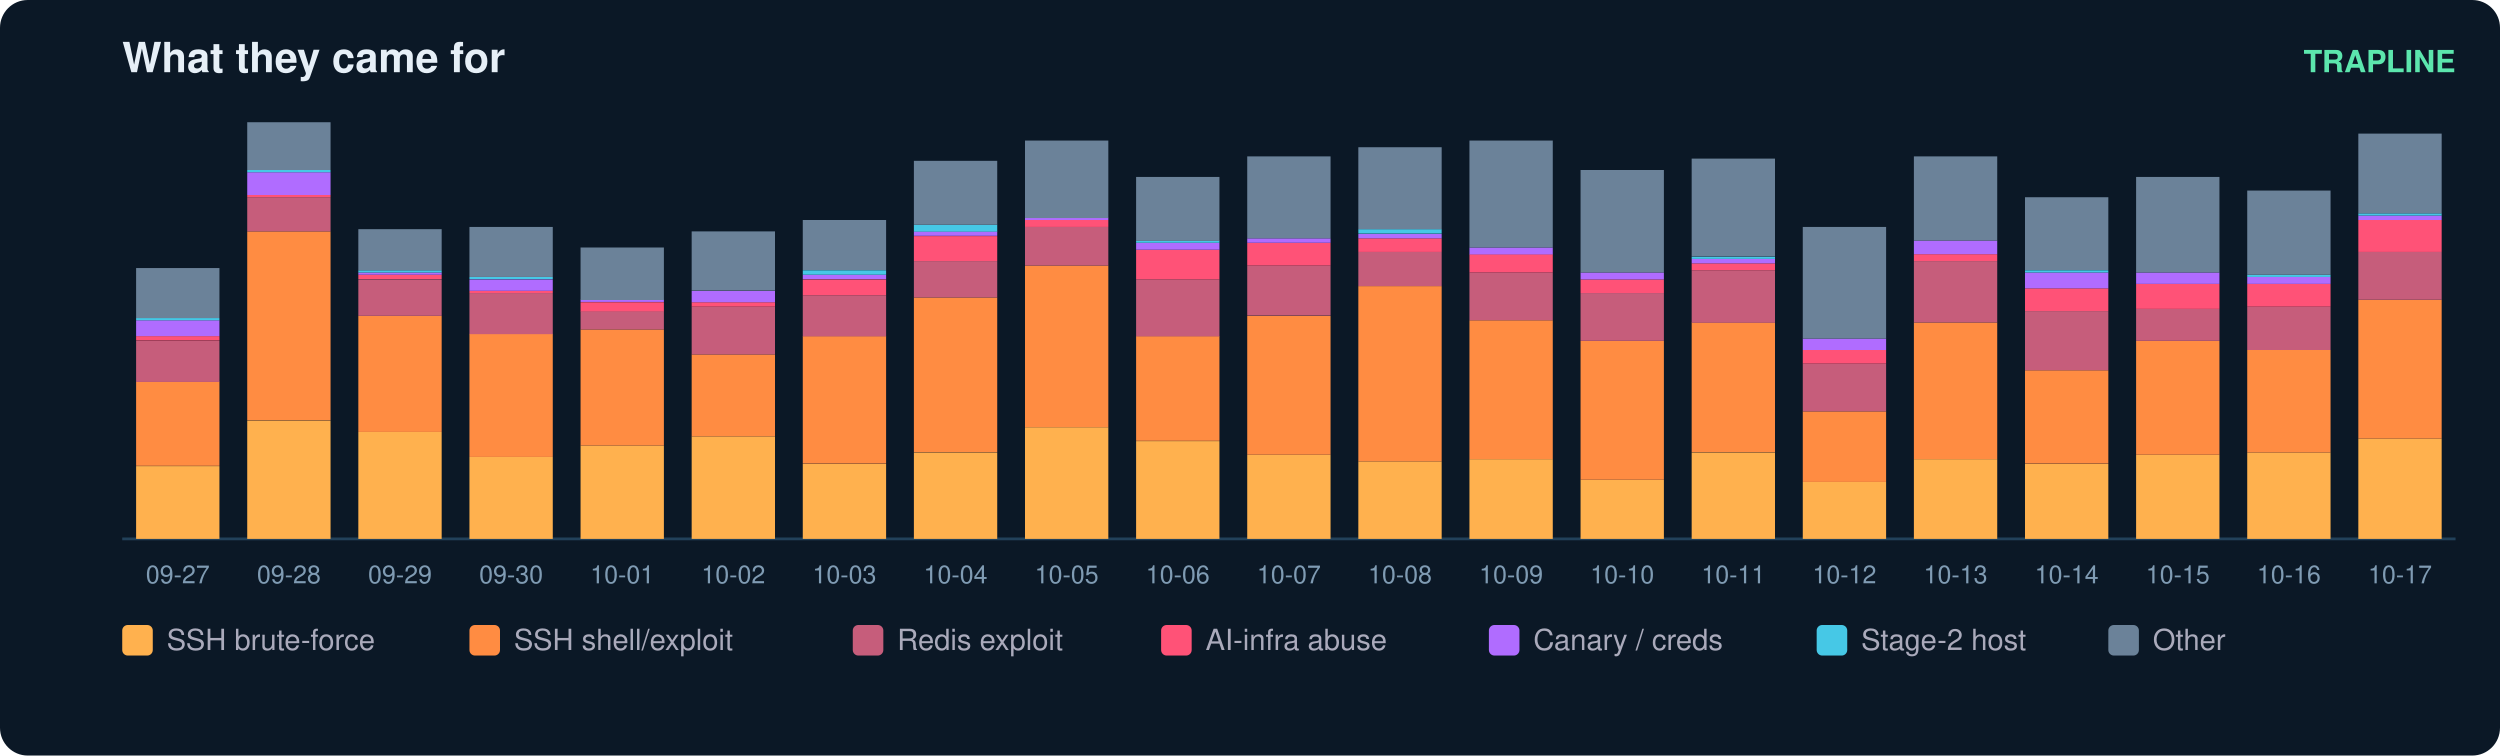
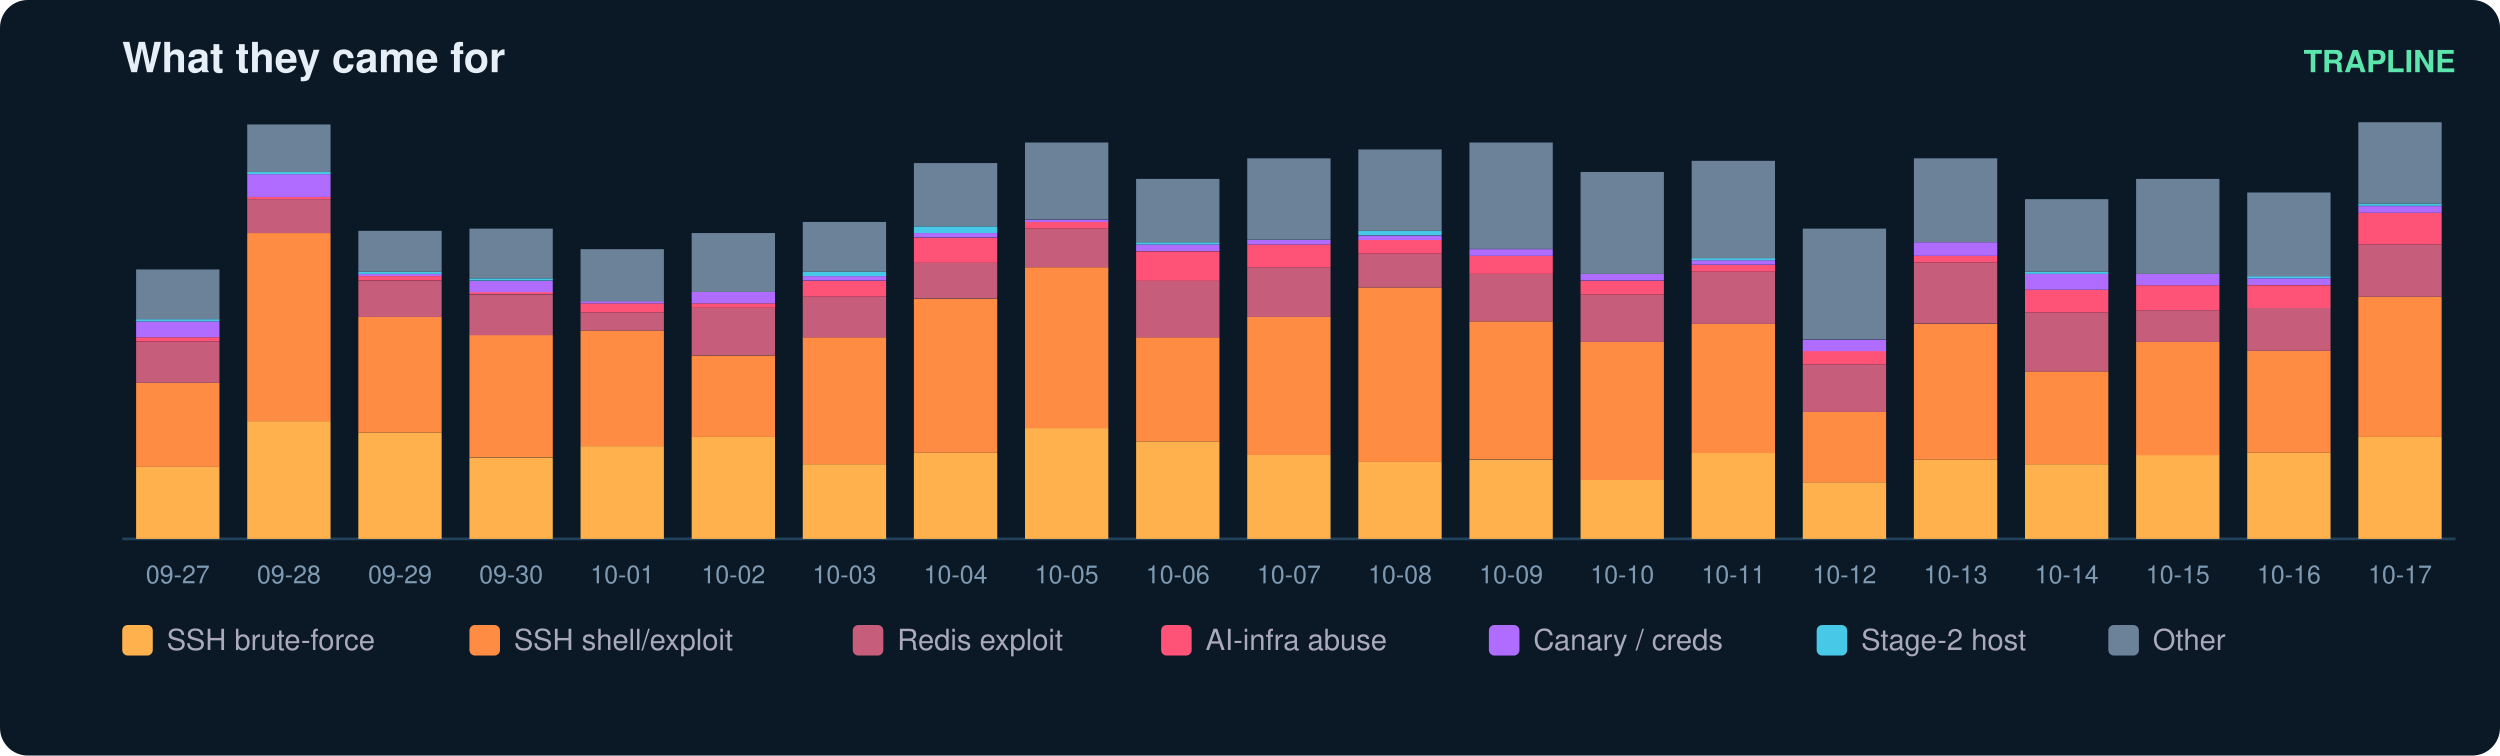
<svg xmlns="http://www.w3.org/2000/svg" width="900" height="272" viewBox="0 0 900 272" font-family="ui-sans-serif,Segoe UI,Helvetica,Arial">
  <rect width="900" height="272" rx="10" fill="#0b1826" />
  <text x="44" y="26" fill="#e6eff7" font-size="15" font-weight="700">What they came for</text>
  <text x="884" y="26" fill="#5ce6ad" font-size="11" text-anchor="end" font-weight="600">TRAPLINE</text>
  <line x1="44" y1="194" x2="884" y2="194" stroke="#22415a" />
-   <rect x="49" y="167.8" width="30" height="26.2" fill="#ffb14e" />
-   <rect x="49" y="137.4" width="30" height="30.3" fill="#ff8c42" />
-   <rect x="49" y="122.7" width="30" height="14.8" fill="#c65d7b" />
-   <rect x="49" y="121.0" width="30" height="1.6" fill="#ff5277" />
-   <rect x="49" y="115.3" width="30" height="5.7" fill="#b06cff" />
-   <rect x="49" y="114.5" width="30" height="0.8" fill="#46c8e6" />
-   <rect x="49" y="96.5" width="30" height="18.0" fill="#6b8299" />
+   <rect x="49" y="167.9" width="30" height="26.1" fill="#ffb14e" />
+   <rect x="49" y="137.8" width="30" height="30.2" fill="#ff8c42" />
+   <rect x="49" y="123.1" width="30" height="14.7" fill="#c65d7b" />
+   <rect x="49" y="121.4" width="30" height="1.6" fill="#ff5277" />
+   <rect x="49" y="115.7" width="30" height="5.7" fill="#b06cff" />
+   <rect x="49" y="114.9" width="30" height="0.8" fill="#46c8e6" />
+   <rect x="49" y="97.0" width="30" height="17.9" fill="#6b8299" />
  <text x="64.0" y="210.0" fill="#7f9bb3" font-size="9" text-anchor="middle">09-27</text>
-   <rect x="89" y="151.4" width="30" height="42.6" fill="#ffb14e" />
-   <rect x="89" y="83.3" width="30" height="68.0" fill="#ff8c42" />
-   <rect x="89" y="71.0" width="30" height="12.3" fill="#c65d7b" />
-   <rect x="89" y="70.2" width="30" height="0.8" fill="#ff5277" />
-   <rect x="89" y="62.0" width="30" height="8.2" fill="#b06cff" />
-   <rect x="89" y="61.2" width="30" height="0.8" fill="#46c8e6" />
-   <rect x="89" y="44.0" width="30" height="17.2" fill="#6b8299" />
+   <rect x="89" y="151.6" width="30" height="42.4" fill="#ffb14e" />
+   <rect x="89" y="83.9" width="30" height="67.7" fill="#ff8c42" />
+   <rect x="89" y="71.7" width="30" height="12.2" fill="#c65d7b" />
+   <rect x="89" y="70.9" width="30" height="0.8" fill="#ff5277" />
+   <rect x="89" y="62.7" width="30" height="8.2" fill="#b06cff" />
+   <rect x="89" y="61.9" width="30" height="0.8" fill="#46c8e6" />
+   <rect x="89" y="44.8" width="30" height="17.1" fill="#6b8299" />
  <text x="104.0" y="210.0" fill="#7f9bb3" font-size="9" text-anchor="middle">09-28</text>
-   <rect x="129" y="155.5" width="30" height="38.5" fill="#ffb14e" />
-   <rect x="129" y="113.7" width="30" height="41.8" fill="#ff8c42" />
-   <rect x="129" y="100.6" width="30" height="13.1" fill="#c65d7b" />
-   <rect x="129" y="98.9" width="30" height="1.6" fill="#ff5277" />
-   <rect x="129" y="98.1" width="30" height="0.8" fill="#b06cff" />
-   <rect x="129" y="97.3" width="30" height="0.8" fill="#46c8e6" />
-   <rect x="129" y="82.5" width="30" height="14.8" fill="#6b8299" />
+   <rect x="129" y="155.7" width="30" height="38.3" fill="#ffb14e" />
+   <rect x="129" y="114.1" width="30" height="41.6" fill="#ff8c42" />
+   <rect x="129" y="101.1" width="30" height="13.0" fill="#c65d7b" />
+   <rect x="129" y="99.4" width="30" height="1.6" fill="#ff5277" />
+   <rect x="129" y="98.6" width="30" height="0.8" fill="#b06cff" />
+   <rect x="129" y="97.8" width="30" height="0.8" fill="#46c8e6" />
+   <rect x="129" y="83.1" width="30" height="14.7" fill="#6b8299" />
  <text x="144.0" y="210.0" fill="#7f9bb3" font-size="9" text-anchor="middle">09-29</text>
-   <rect x="169" y="164.5" width="30" height="29.5" fill="#ffb14e" />
-   <rect x="169" y="120.2" width="30" height="44.3" fill="#ff8c42" />
-   <rect x="169" y="105.5" width="30" height="14.8" fill="#c65d7b" />
-   <rect x="169" y="104.7" width="30" height="0.8" fill="#ff5277" />
-   <rect x="169" y="100.6" width="30" height="4.1" fill="#b06cff" />
-   <rect x="169" y="99.7" width="30" height="0.8" fill="#46c8e6" />
-   <rect x="169" y="81.7" width="30" height="18.0" fill="#6b8299" />
+   <rect x="169" y="164.7" width="30" height="29.3" fill="#ffb14e" />
+   <rect x="169" y="120.6" width="30" height="44.0" fill="#ff8c42" />
+   <rect x="169" y="106.0" width="30" height="14.7" fill="#c65d7b" />
+   <rect x="169" y="105.1" width="30" height="0.8" fill="#ff5277" />
+   <rect x="169" y="101.1" width="30" height="4.1" fill="#b06cff" />
+   <rect x="169" y="100.2" width="30" height="0.8" fill="#46c8e6" />
+   <rect x="169" y="82.3" width="30" height="17.9" fill="#6b8299" />
  <text x="184.0" y="210.0" fill="#7f9bb3" font-size="9" text-anchor="middle">09-30</text>
-   <rect x="209" y="160.4" width="30" height="33.6" fill="#ffb14e" />
-   <rect x="209" y="118.6" width="30" height="41.8" fill="#ff8c42" />
-   <rect x="209" y="112.0" width="30" height="6.6" fill="#c65d7b" />
-   <rect x="209" y="108.8" width="30" height="3.3" fill="#ff5277" />
-   <rect x="209" y="107.9" width="30" height="0.8" fill="#b06cff" />
-   <rect x="209" y="89.1" width="30" height="18.9" fill="#6b8299" />
+   <rect x="209" y="160.6" width="30" height="33.4" fill="#ffb14e" />
+   <rect x="209" y="119.0" width="30" height="41.6" fill="#ff8c42" />
+   <rect x="209" y="112.5" width="30" height="6.5" fill="#c65d7b" />
+   <rect x="209" y="109.2" width="30" height="3.3" fill="#ff5277" />
+   <rect x="209" y="108.4" width="30" height="0.8" fill="#b06cff" />
+   <rect x="209" y="89.7" width="30" height="18.8" fill="#6b8299" />
  <text x="224.0" y="210.0" fill="#7f9bb3" font-size="9" text-anchor="middle">10-01</text>
-   <rect x="249" y="157.1" width="30" height="36.9" fill="#ffb14e" />
-   <rect x="249" y="127.6" width="30" height="29.5" fill="#ff8c42" />
-   <rect x="249" y="110.4" width="30" height="17.2" fill="#c65d7b" />
-   <rect x="249" y="108.8" width="30" height="1.6" fill="#ff5277" />
-   <rect x="249" y="104.7" width="30" height="4.1" fill="#b06cff" />
-   <rect x="249" y="83.3" width="30" height="21.3" fill="#6b8299" />
+   <rect x="249" y="157.3" width="30" height="36.7" fill="#ffb14e" />
+   <rect x="249" y="128.0" width="30" height="29.3" fill="#ff8c42" />
+   <rect x="249" y="110.8" width="30" height="17.1" fill="#c65d7b" />
+   <rect x="249" y="109.2" width="30" height="1.6" fill="#ff5277" />
+   <rect x="249" y="105.1" width="30" height="4.1" fill="#b06cff" />
+   <rect x="249" y="83.9" width="30" height="21.2" fill="#6b8299" />
  <text x="264.0" y="210.0" fill="#7f9bb3" font-size="9" text-anchor="middle">10-02</text>
-   <rect x="289" y="167.0" width="30" height="27.0" fill="#ffb14e" />
-   <rect x="289" y="121.0" width="30" height="45.9" fill="#ff8c42" />
-   <rect x="289" y="106.3" width="30" height="14.8" fill="#c65d7b" />
-   <rect x="289" y="100.6" width="30" height="5.7" fill="#ff5277" />
-   <rect x="289" y="98.9" width="30" height="1.6" fill="#b06cff" />
-   <rect x="289" y="97.3" width="30" height="1.6" fill="#46c8e6" />
-   <rect x="289" y="79.2" width="30" height="18.0" fill="#6b8299" />
+   <rect x="289" y="167.1" width="30" height="26.9" fill="#ffb14e" />
+   <rect x="289" y="121.4" width="30" height="45.7" fill="#ff8c42" />
+   <rect x="289" y="106.8" width="30" height="14.7" fill="#c65d7b" />
+   <rect x="289" y="101.1" width="30" height="5.7" fill="#ff5277" />
+   <rect x="289" y="99.4" width="30" height="1.6" fill="#b06cff" />
+   <rect x="289" y="97.8" width="30" height="1.6" fill="#46c8e6" />
+   <rect x="289" y="79.9" width="30" height="17.9" fill="#6b8299" />
  <text x="304.0" y="210.0" fill="#7f9bb3" font-size="9" text-anchor="middle">10-03</text>
-   <rect x="329" y="162.9" width="30" height="31.1" fill="#ffb14e" />
-   <rect x="329" y="107.1" width="30" height="55.7" fill="#ff8c42" />
-   <rect x="329" y="94.0" width="30" height="13.1" fill="#c65d7b" />
-   <rect x="329" y="85.0" width="30" height="9.0" fill="#ff5277" />
-   <rect x="329" y="83.3" width="30" height="1.6" fill="#b06cff" />
-   <rect x="329" y="80.9" width="30" height="2.5" fill="#46c8e6" />
-   <rect x="329" y="57.9" width="30" height="23.0" fill="#6b8299" />
+   <rect x="329" y="163.0" width="30" height="31.0" fill="#ffb14e" />
+   <rect x="329" y="107.6" width="30" height="55.4" fill="#ff8c42" />
+   <rect x="329" y="94.5" width="30" height="13.0" fill="#c65d7b" />
+   <rect x="329" y="85.6" width="30" height="9.0" fill="#ff5277" />
+   <rect x="329" y="83.9" width="30" height="1.6" fill="#b06cff" />
+   <rect x="329" y="81.5" width="30" height="2.4" fill="#46c8e6" />
+   <rect x="329" y="58.7" width="30" height="22.8" fill="#6b8299" />
  <text x="344.0" y="210.0" fill="#7f9bb3" font-size="9" text-anchor="middle">10-04</text>
-   <rect x="369" y="153.8" width="30" height="40.2" fill="#ffb14e" />
-   <rect x="369" y="95.6" width="30" height="58.2" fill="#ff8c42" />
-   <rect x="369" y="81.7" width="30" height="13.9" fill="#c65d7b" />
-   <rect x="369" y="79.2" width="30" height="2.5" fill="#ff5277" />
-   <rect x="369" y="78.4" width="30" height="0.8" fill="#b06cff" />
-   <rect x="369" y="50.6" width="30" height="27.9" fill="#6b8299" />
+   <rect x="369" y="154.1" width="30" height="39.9" fill="#ffb14e" />
+   <rect x="369" y="96.2" width="30" height="57.9" fill="#ff8c42" />
+   <rect x="369" y="82.3" width="30" height="13.9" fill="#c65d7b" />
+   <rect x="369" y="79.9" width="30" height="2.4" fill="#ff5277" />
+   <rect x="369" y="79.1" width="30" height="0.8" fill="#b06cff" />
+   <rect x="369" y="51.3" width="30" height="27.7" fill="#6b8299" />
  <text x="384.0" y="210.0" fill="#7f9bb3" font-size="9" text-anchor="middle">10-05</text>
-   <rect x="409" y="158.8" width="30" height="35.2" fill="#ffb14e" />
-   <rect x="409" y="121.0" width="30" height="37.7" fill="#ff8c42" />
-   <rect x="409" y="100.6" width="30" height="20.5" fill="#c65d7b" />
-   <rect x="409" y="89.9" width="30" height="10.7" fill="#ff5277" />
-   <rect x="409" y="87.4" width="30" height="2.5" fill="#b06cff" />
-   <rect x="409" y="86.6" width="30" height="0.8" fill="#46c8e6" />
-   <rect x="409" y="63.7" width="30" height="23.0" fill="#6b8299" />
+   <rect x="409" y="158.9" width="30" height="35.1" fill="#ffb14e" />
+   <rect x="409" y="121.4" width="30" height="37.5" fill="#ff8c42" />
+   <rect x="409" y="101.1" width="30" height="20.4" fill="#c65d7b" />
+   <rect x="409" y="90.5" width="30" height="10.6" fill="#ff5277" />
+   <rect x="409" y="88.0" width="30" height="2.4" fill="#b06cff" />
+   <rect x="409" y="87.2" width="30" height="0.8" fill="#46c8e6" />
+   <rect x="409" y="64.4" width="30" height="22.8" fill="#6b8299" />
  <text x="424.0" y="210.0" fill="#7f9bb3" font-size="9" text-anchor="middle">10-06</text>
-   <rect x="449" y="163.7" width="30" height="30.3" fill="#ffb14e" />
-   <rect x="449" y="113.7" width="30" height="50.0" fill="#ff8c42" />
-   <rect x="449" y="95.6" width="30" height="18.0" fill="#c65d7b" />
-   <rect x="449" y="87.4" width="30" height="8.2" fill="#ff5277" />
-   <rect x="449" y="85.8" width="30" height="1.6" fill="#b06cff" />
-   <rect x="449" y="56.3" width="30" height="29.5" fill="#6b8299" />
+   <rect x="449" y="163.8" width="30" height="30.2" fill="#ffb14e" />
+   <rect x="449" y="114.1" width="30" height="49.7" fill="#ff8c42" />
+   <rect x="449" y="96.2" width="30" height="17.9" fill="#c65d7b" />
+   <rect x="449" y="88.0" width="30" height="8.2" fill="#ff5277" />
+   <rect x="449" y="86.4" width="30" height="1.6" fill="#b06cff" />
+   <rect x="449" y="57.0" width="30" height="29.3" fill="#6b8299" />
  <text x="464.0" y="210.0" fill="#7f9bb3" font-size="9" text-anchor="middle">10-07</text>
-   <rect x="489" y="166.1" width="30" height="27.9" fill="#ffb14e" />
-   <rect x="489" y="103.0" width="30" height="63.1" fill="#ff8c42" />
-   <rect x="489" y="90.7" width="30" height="12.3" fill="#c65d7b" />
-   <rect x="489" y="85.8" width="30" height="4.9" fill="#ff5277" />
-   <rect x="489" y="84.2" width="30" height="1.6" fill="#b06cff" />
-   <rect x="489" y="82.5" width="30" height="1.6" fill="#46c8e6" />
-   <rect x="489" y="53.0" width="30" height="29.5" fill="#6b8299" />
+   <rect x="489" y="166.3" width="30" height="27.7" fill="#ffb14e" />
+   <rect x="489" y="103.5" width="30" height="62.8" fill="#ff8c42" />
+   <rect x="489" y="91.3" width="30" height="12.2" fill="#c65d7b" />
+   <rect x="489" y="86.4" width="30" height="4.9" fill="#ff5277" />
+   <rect x="489" y="84.8" width="30" height="1.6" fill="#b06cff" />
+   <rect x="489" y="83.1" width="30" height="1.6" fill="#46c8e6" />
+   <rect x="489" y="53.8" width="30" height="29.3" fill="#6b8299" />
  <text x="504.0" y="210.0" fill="#7f9bb3" font-size="9" text-anchor="middle">10-08</text>
-   <rect x="529" y="165.3" width="30" height="28.7" fill="#ffb14e" />
-   <rect x="529" y="115.3" width="30" height="50.0" fill="#ff8c42" />
-   <rect x="529" y="98.1" width="30" height="17.2" fill="#c65d7b" />
-   <rect x="529" y="91.5" width="30" height="6.6" fill="#ff5277" />
-   <rect x="529" y="89.1" width="30" height="2.5" fill="#b06cff" />
-   <rect x="529" y="50.6" width="30" height="38.5" fill="#6b8299" />
+   <rect x="529" y="165.5" width="30" height="28.5" fill="#ffb14e" />
+   <rect x="529" y="115.7" width="30" height="49.7" fill="#ff8c42" />
+   <rect x="529" y="98.6" width="30" height="17.1" fill="#c65d7b" />
+   <rect x="529" y="92.1" width="30" height="6.5" fill="#ff5277" />
+   <rect x="529" y="89.7" width="30" height="2.4" fill="#b06cff" />
+   <rect x="529" y="51.3" width="30" height="38.3" fill="#6b8299" />
  <text x="544.0" y="210.0" fill="#7f9bb3" font-size="9" text-anchor="middle">10-09</text>
-   <rect x="569" y="172.7" width="30" height="21.3" fill="#ffb14e" />
-   <rect x="569" y="122.7" width="30" height="50.0" fill="#ff8c42" />
-   <rect x="569" y="105.5" width="30" height="17.2" fill="#c65d7b" />
-   <rect x="569" y="100.6" width="30" height="4.9" fill="#ff5277" />
-   <rect x="569" y="98.1" width="30" height="2.5" fill="#b06cff" />
-   <rect x="569" y="61.2" width="30" height="36.9" fill="#6b8299" />
+   <rect x="569" y="172.8" width="30" height="21.2" fill="#ffb14e" />
+   <rect x="569" y="123.1" width="30" height="49.7" fill="#ff8c42" />
+   <rect x="569" y="106.0" width="30" height="17.1" fill="#c65d7b" />
+   <rect x="569" y="101.1" width="30" height="4.9" fill="#ff5277" />
+   <rect x="569" y="98.6" width="30" height="2.4" fill="#b06cff" />
+   <rect x="569" y="61.9" width="30" height="36.7" fill="#6b8299" />
  <text x="584.0" y="210.0" fill="#7f9bb3" font-size="9" text-anchor="middle">10-10</text>
-   <rect x="609" y="162.9" width="30" height="31.1" fill="#ffb14e" />
-   <rect x="609" y="116.1" width="30" height="46.7" fill="#ff8c42" />
-   <rect x="609" y="97.3" width="30" height="18.9" fill="#c65d7b" />
-   <rect x="609" y="94.8" width="30" height="2.5" fill="#ff5277" />
-   <rect x="609" y="93.2" width="30" height="1.6" fill="#b06cff" />
-   <rect x="609" y="92.4" width="30" height="0.8" fill="#46c8e6" />
-   <rect x="609" y="57.1" width="30" height="35.2" fill="#6b8299" />
+   <rect x="609" y="163.0" width="30" height="31.0" fill="#ffb14e" />
+   <rect x="609" y="116.6" width="30" height="46.5" fill="#ff8c42" />
+   <rect x="609" y="97.8" width="30" height="18.8" fill="#c65d7b" />
+   <rect x="609" y="95.4" width="30" height="2.4" fill="#ff5277" />
+   <rect x="609" y="93.7" width="30" height="1.6" fill="#b06cff" />
+   <rect x="609" y="92.9" width="30" height="0.8" fill="#46c8e6" />
+   <rect x="609" y="57.9" width="30" height="35.1" fill="#6b8299" />
  <text x="624.0" y="210.0" fill="#7f9bb3" font-size="9" text-anchor="middle">10-11</text>
-   <rect x="649" y="173.5" width="30" height="20.5" fill="#ffb14e" />
-   <rect x="649" y="148.1" width="30" height="25.4" fill="#ff8c42" />
-   <rect x="649" y="130.9" width="30" height="17.2" fill="#c65d7b" />
-   <rect x="649" y="126.0" width="30" height="4.9" fill="#ff5277" />
-   <rect x="649" y="121.9" width="30" height="4.1" fill="#b06cff" />
-   <rect x="649" y="81.7" width="30" height="40.2" fill="#6b8299" />
+   <rect x="649" y="173.6" width="30" height="20.4" fill="#ffb14e" />
+   <rect x="649" y="148.3" width="30" height="25.3" fill="#ff8c42" />
+   <rect x="649" y="131.2" width="30" height="17.1" fill="#c65d7b" />
+   <rect x="649" y="126.3" width="30" height="4.9" fill="#ff5277" />
+   <rect x="649" y="122.3" width="30" height="4.1" fill="#b06cff" />
+   <rect x="649" y="82.3" width="30" height="39.9" fill="#6b8299" />
  <text x="664.0" y="210.0" fill="#7f9bb3" font-size="9" text-anchor="middle">10-12</text>
-   <rect x="689" y="165.3" width="30" height="28.7" fill="#ffb14e" />
-   <rect x="689" y="116.1" width="30" height="49.2" fill="#ff8c42" />
-   <rect x="689" y="94.0" width="30" height="22.1" fill="#c65d7b" />
-   <rect x="689" y="91.5" width="30" height="2.5" fill="#ff5277" />
-   <rect x="689" y="86.6" width="30" height="4.9" fill="#b06cff" />
-   <rect x="689" y="56.3" width="30" height="30.3" fill="#6b8299" />
+   <rect x="689" y="165.5" width="30" height="28.5" fill="#ffb14e" />
+   <rect x="689" y="116.6" width="30" height="48.9" fill="#ff8c42" />
+   <rect x="689" y="94.5" width="30" height="22.0" fill="#c65d7b" />
+   <rect x="689" y="92.1" width="30" height="2.4" fill="#ff5277" />
+   <rect x="689" y="87.2" width="30" height="4.9" fill="#b06cff" />
+   <rect x="689" y="57.0" width="30" height="30.2" fill="#6b8299" />
  <text x="704.0" y="210.0" fill="#7f9bb3" font-size="9" text-anchor="middle">10-13</text>
-   <rect x="729" y="167.0" width="30" height="27.0" fill="#ffb14e" />
-   <rect x="729" y="133.3" width="30" height="33.6" fill="#ff8c42" />
-   <rect x="729" y="112.0" width="30" height="21.3" fill="#c65d7b" />
-   <rect x="729" y="103.8" width="30" height="8.2" fill="#ff5277" />
-   <rect x="729" y="98.1" width="30" height="5.7" fill="#b06cff" />
-   <rect x="729" y="97.3" width="30" height="0.8" fill="#46c8e6" />
-   <rect x="729" y="71.0" width="30" height="26.2" fill="#6b8299" />
+   <rect x="729" y="167.1" width="30" height="26.9" fill="#ffb14e" />
+   <rect x="729" y="133.7" width="30" height="33.4" fill="#ff8c42" />
+   <rect x="729" y="112.5" width="30" height="21.2" fill="#c65d7b" />
+   <rect x="729" y="104.3" width="30" height="8.2" fill="#ff5277" />
+   <rect x="729" y="98.6" width="30" height="5.7" fill="#b06cff" />
+   <rect x="729" y="97.8" width="30" height="0.8" fill="#46c8e6" />
+   <rect x="729" y="71.7" width="30" height="26.1" fill="#6b8299" />
  <text x="744.0" y="210.0" fill="#7f9bb3" font-size="9" text-anchor="middle">10-14</text>
-   <rect x="769" y="163.7" width="30" height="30.3" fill="#ffb14e" />
-   <rect x="769" y="122.7" width="30" height="41.0" fill="#ff8c42" />
-   <rect x="769" y="111.2" width="30" height="11.5" fill="#c65d7b" />
-   <rect x="769" y="102.2" width="30" height="9.0" fill="#ff5277" />
-   <rect x="769" y="98.1" width="30" height="4.1" fill="#b06cff" />
-   <rect x="769" y="63.7" width="30" height="34.4" fill="#6b8299" />
+   <rect x="769" y="163.8" width="30" height="30.2" fill="#ffb14e" />
+   <rect x="769" y="123.1" width="30" height="40.8" fill="#ff8c42" />
+   <rect x="769" y="111.7" width="30" height="11.4" fill="#c65d7b" />
+   <rect x="769" y="102.7" width="30" height="9.0" fill="#ff5277" />
+   <rect x="769" y="98.6" width="30" height="4.1" fill="#b06cff" />
+   <rect x="769" y="64.4" width="30" height="34.2" fill="#6b8299" />
  <text x="784.0" y="210.0" fill="#7f9bb3" font-size="9" text-anchor="middle">10-15</text>
-   <rect x="809" y="162.9" width="30" height="31.1" fill="#ffb14e" />
-   <rect x="809" y="126.0" width="30" height="36.9" fill="#ff8c42" />
-   <rect x="809" y="110.4" width="30" height="15.6" fill="#c65d7b" />
-   <rect x="809" y="102.2" width="30" height="8.2" fill="#ff5277" />
-   <rect x="809" y="99.7" width="30" height="2.5" fill="#b06cff" />
-   <rect x="809" y="98.9" width="30" height="0.8" fill="#46c8e6" />
-   <rect x="809" y="68.6" width="30" height="30.3" fill="#6b8299" />
+   <rect x="809" y="163.0" width="30" height="31.0" fill="#ffb14e" />
+   <rect x="809" y="126.3" width="30" height="36.7" fill="#ff8c42" />
+   <rect x="809" y="110.8" width="30" height="15.5" fill="#c65d7b" />
+   <rect x="809" y="102.7" width="30" height="8.2" fill="#ff5277" />
+   <rect x="809" y="100.2" width="30" height="2.4" fill="#b06cff" />
+   <rect x="809" y="99.4" width="30" height="0.8" fill="#46c8e6" />
+   <rect x="809" y="69.3" width="30" height="30.2" fill="#6b8299" />
  <text x="824.0" y="210.0" fill="#7f9bb3" font-size="9" text-anchor="middle">10-16</text>
-   <rect x="849" y="157.9" width="30" height="36.1" fill="#ffb14e" />
-   <rect x="849" y="107.9" width="30" height="50.0" fill="#ff8c42" />
-   <rect x="849" y="90.7" width="30" height="17.2" fill="#c65d7b" />
-   <rect x="849" y="79.2" width="30" height="11.5" fill="#ff5277" />
-   <rect x="849" y="77.6" width="30" height="1.6" fill="#b06cff" />
-   <rect x="849" y="76.8" width="30" height="0.8" fill="#46c8e6" />
-   <rect x="849" y="48.1" width="30" height="28.7" fill="#6b8299" />
+   <rect x="849" y="157.3" width="30" height="36.7" fill="#ffb14e" />
+   <rect x="849" y="106.8" width="30" height="50.5" fill="#ff8c42" />
+   <rect x="849" y="88.0" width="30" height="18.8" fill="#c65d7b" />
+   <rect x="849" y="76.6" width="30" height="11.4" fill="#ff5277" />
+   <rect x="849" y="74.2" width="30" height="2.4" fill="#b06cff" />
+   <rect x="849" y="73.3" width="30" height="0.8" fill="#46c8e6" />
+   <rect x="849" y="44.0" width="30" height="29.3" fill="#6b8299" />
  <text x="864.0" y="210.0" fill="#7f9bb3" font-size="9" text-anchor="middle">10-17</text>
  <rect x="44" y="225" width="11" height="11" rx="2" fill="#ffb14e" />
  <text x="60" y="234" fill="#aab" font-size="10.5">SSH brute-force</text>
  <rect x="169" y="225" width="11" height="11" rx="2" fill="#ff8c42" />
  <text x="185" y="234" fill="#aab" font-size="10.5">SSH shell/exploit</text>
  <rect x="307" y="225" width="11" height="11" rx="2" fill="#c65d7b" />
  <text x="323" y="234" fill="#aab" font-size="10.5">Redis exploit</text>
  <rect x="418" y="225" width="11" height="11" rx="2" fill="#ff5277" />
  <text x="434" y="234" fill="#aab" font-size="10.5">AI-infra abuse</text>
  <rect x="536" y="225" width="11" height="11" rx="2" fill="#b06cff" />
  <text x="552" y="234" fill="#aab" font-size="10.5">Canary / creds</text>
  <rect x="654" y="225" width="11" height="11" rx="2" fill="#46c8e6" />
  <text x="670" y="234" fill="#aab" font-size="10.5">Stage-2 host</text>
  <rect x="759" y="225" width="11" height="11" rx="2" fill="#6b8299" />
  <text x="775" y="234" fill="#aab" font-size="10.5">Other</text>
</svg>
